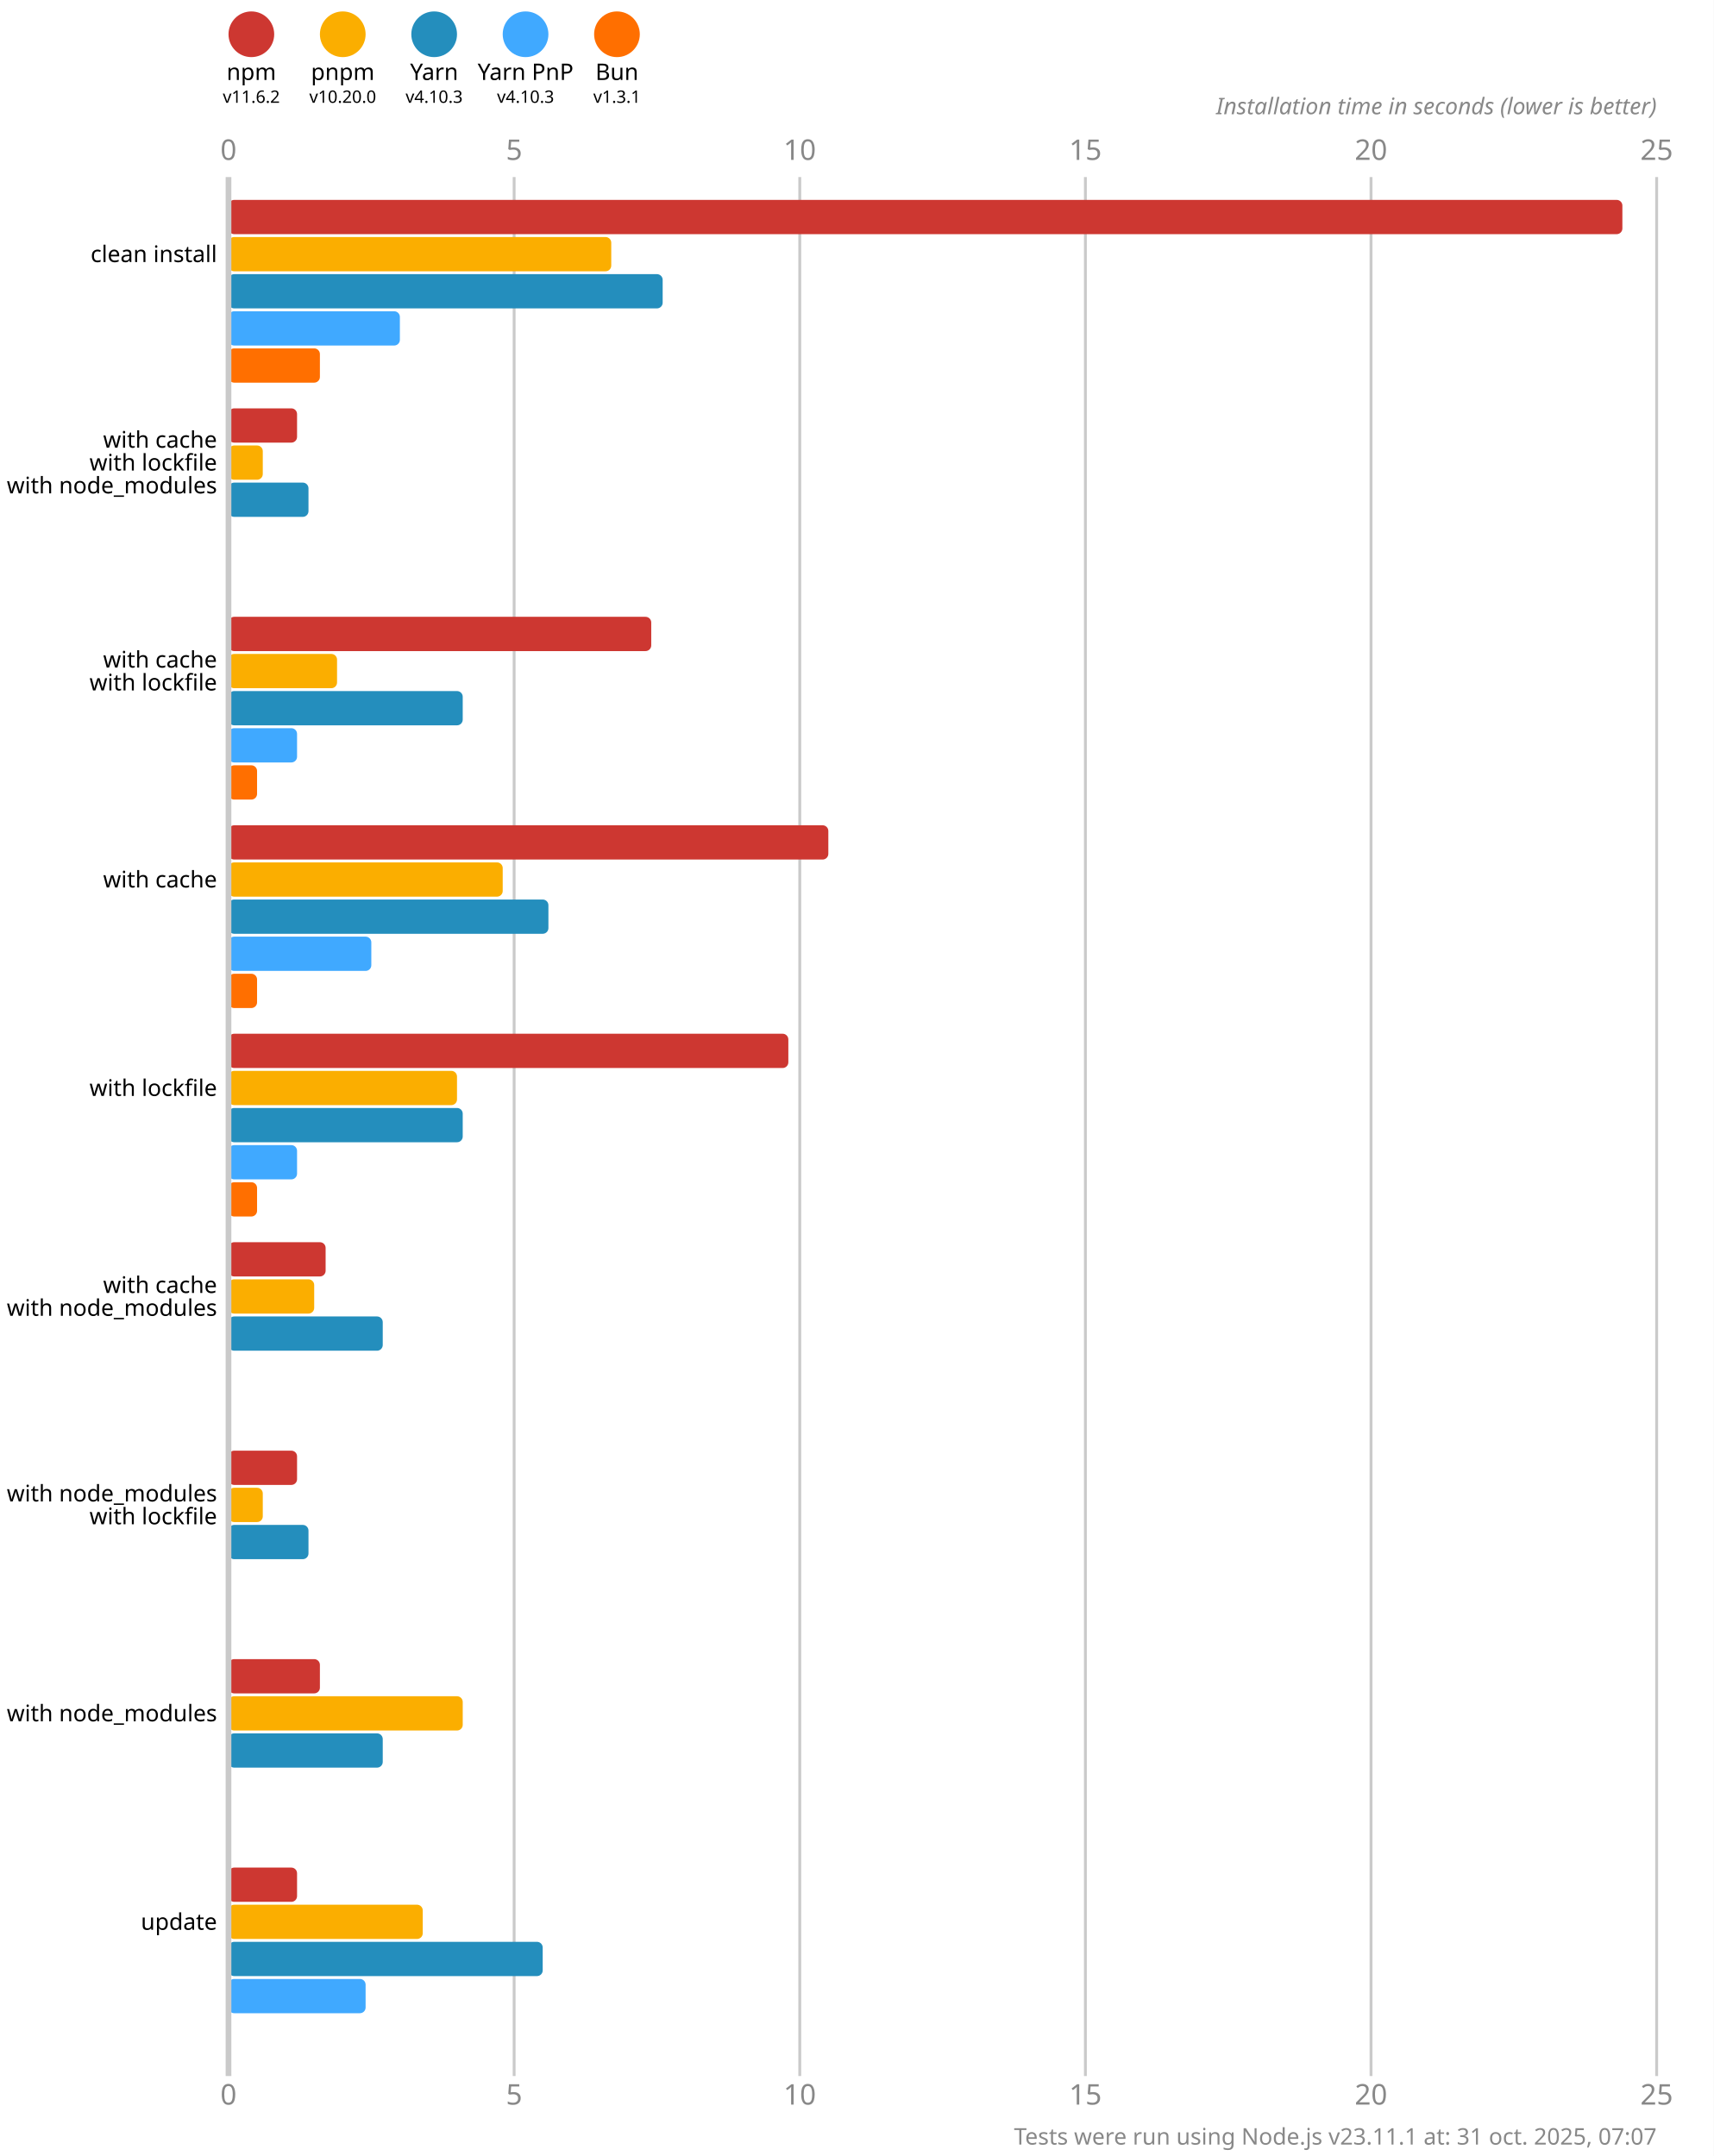
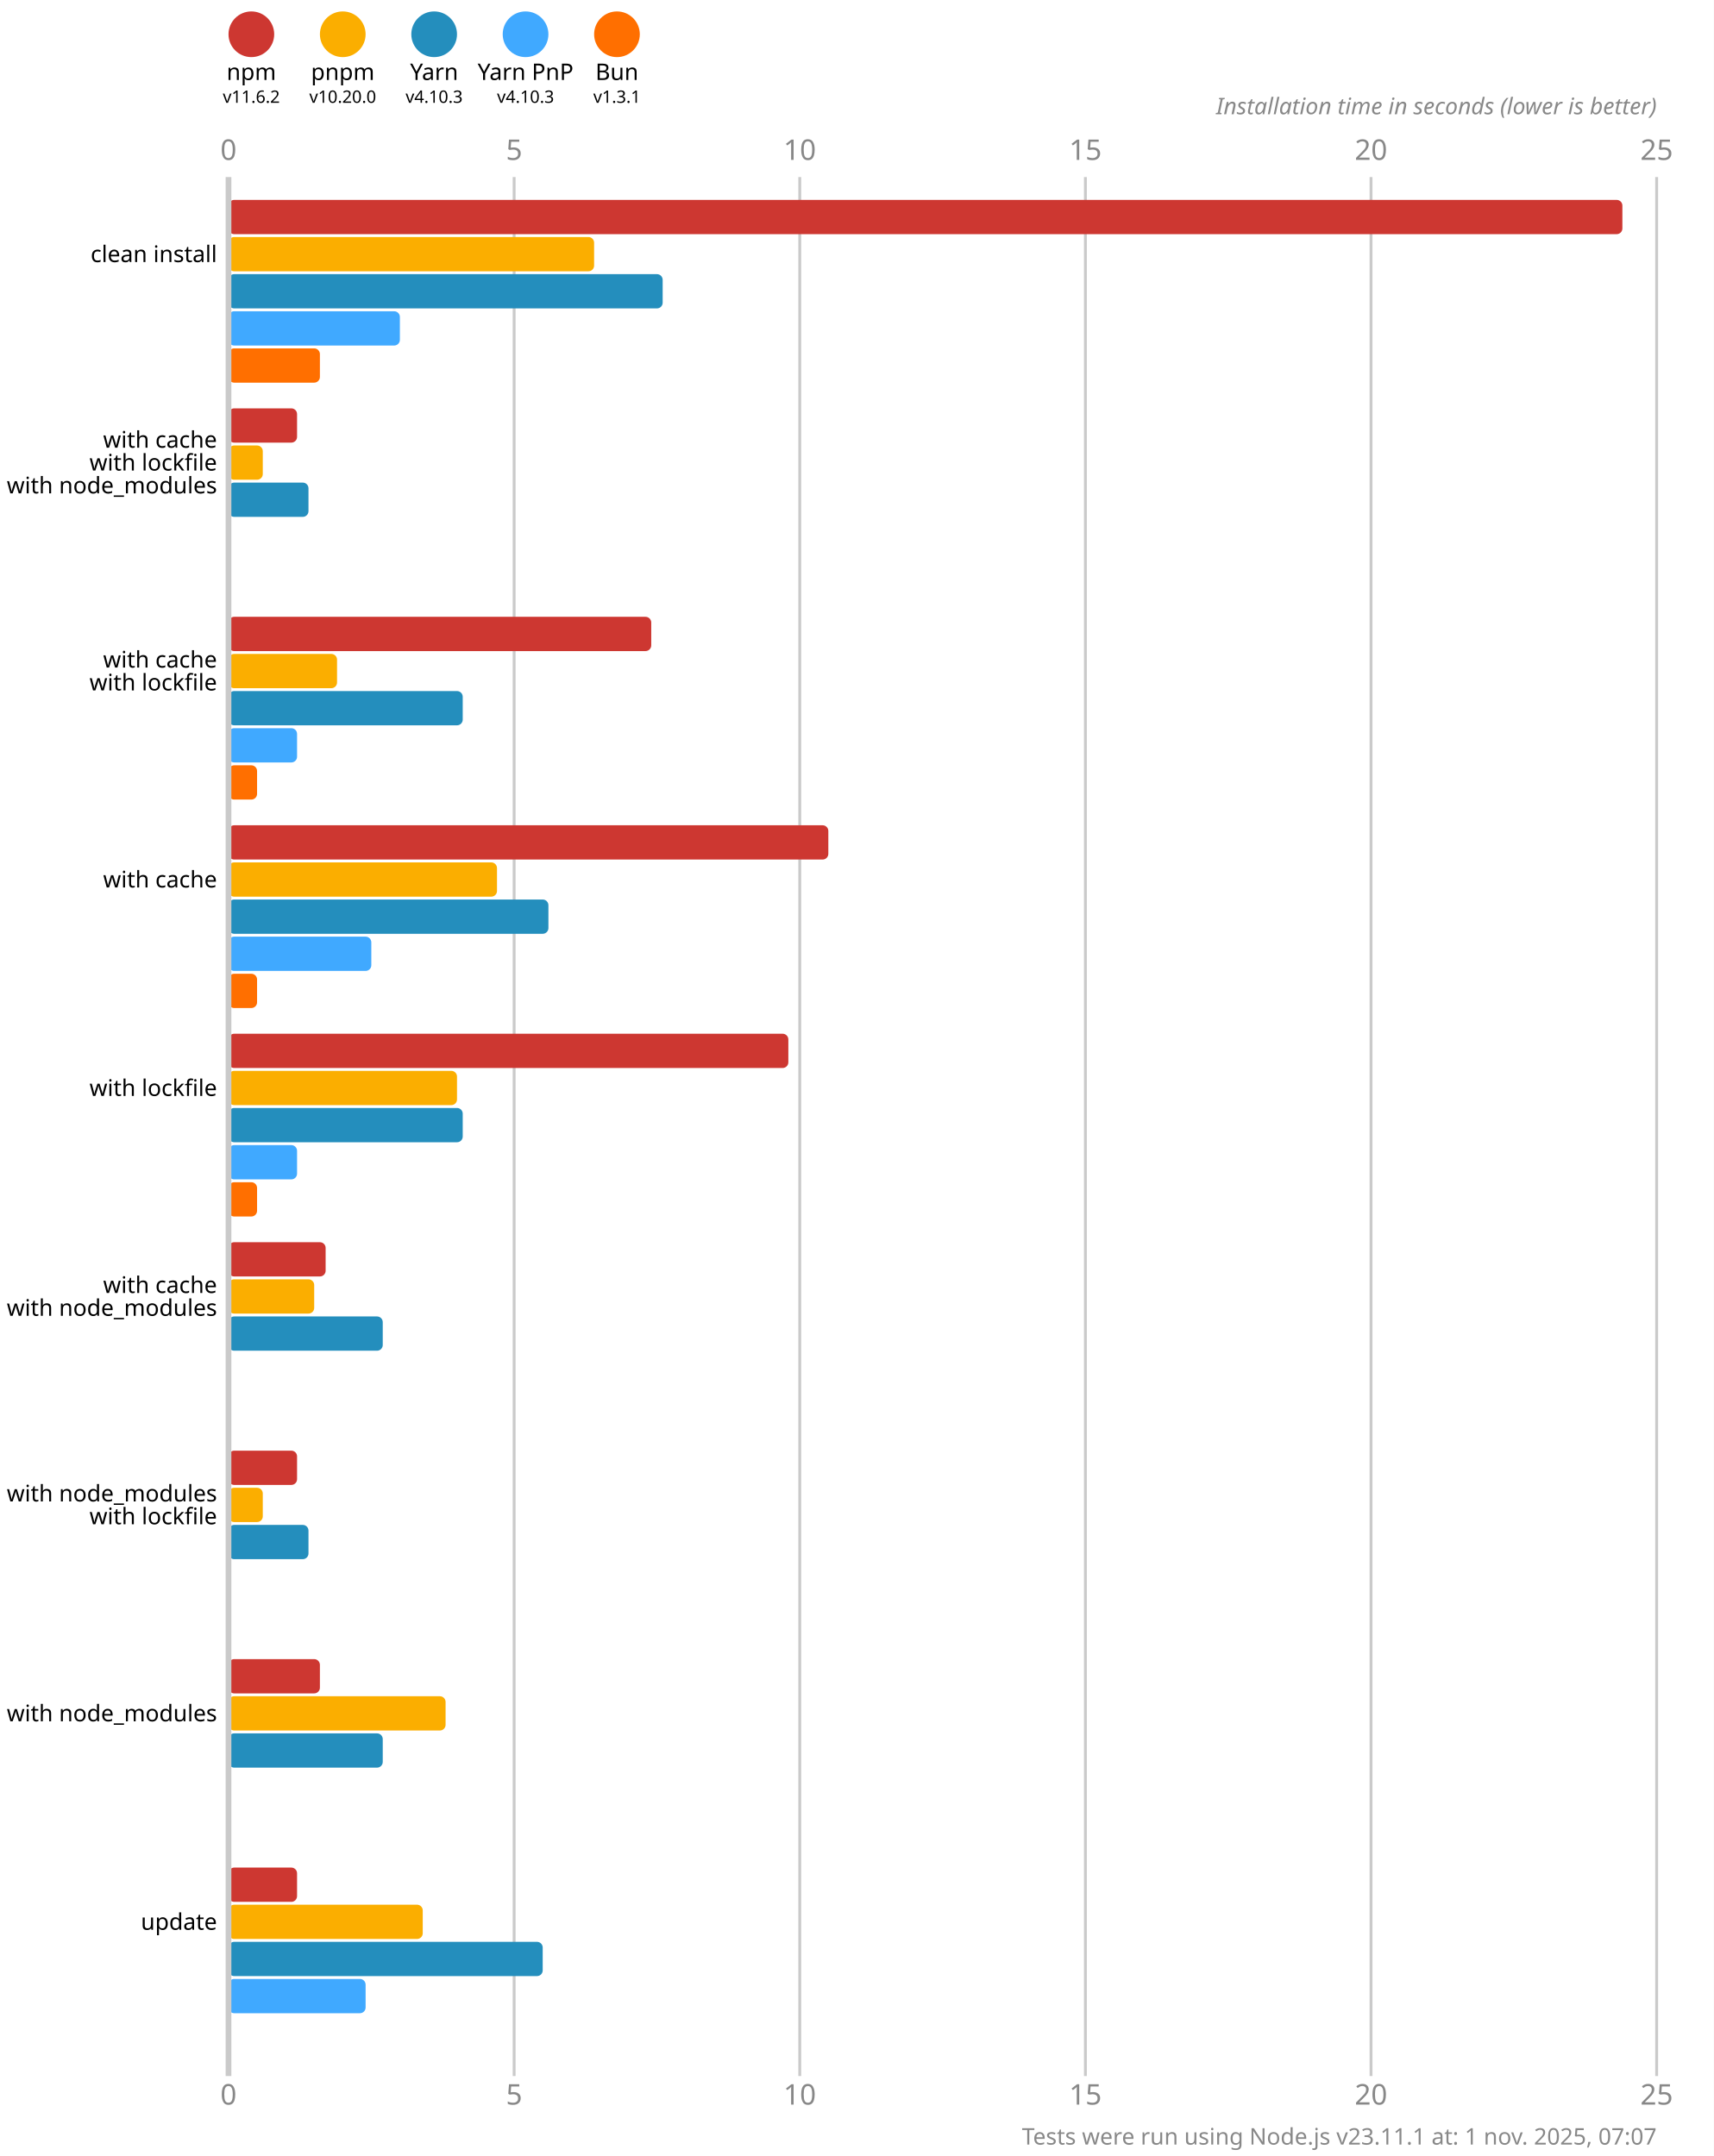
<svg xmlns="http://www.w3.org/2000/svg" version="1.1" viewBox="0 0 300 377.5">
  <style>
    .font { font-family: sans-serif; }
    .s3 { font-size: 3px; }
    .s4 { font-size: 4px; }
    .s5 { font-size: 5px; }
    .line { stroke: #cacaca; }
    .width { stroke-width: 0.5; }
    .text { fill: #888; }
  </style>
  <rect x="0" y="0" width="300" height="377.5" fill="#fff" />
  <circle cx="44" cy="6" r="4" fill="#cd3731" />
  <text x="44" y="14" class="font s4" text-anchor="middle">npm</text>
  <text x="44" y="18" class="font s3" text-anchor="middle">v11.6.2</text>
  <circle cx="60" cy="6" r="4" fill="#fbae00" />
  <text x="60" y="14" class="font s4" text-anchor="middle">pnpm</text>
  <text x="60" y="18" class="font s3" text-anchor="middle">v10.20.0</text>
  <circle cx="76" cy="6" r="4" fill="#248ebd" />
  <text x="76" y="14" class="font s4" text-anchor="middle">Yarn</text>
  <text x="76" y="18" class="font s3" text-anchor="middle">v4.10.3</text>
  <circle cx="92" cy="6" r="4" fill="#40a9ff" />
  <text x="92" y="14" class="font s4" text-anchor="middle">Yarn PnP</text>
  <text x="92" y="18" class="font s3" text-anchor="middle">v4.10.3</text>
  <circle cx="108" cy="6" r="4" fill="#ff6f00" />
  <text x="108" y="14" class="font s4" text-anchor="middle">Bun</text>
  <text x="108" y="18" class="font s3" text-anchor="middle">v1.3.1</text>
  <text x="40" y="28" class="font s5 text" text-anchor="middle">0</text>
  <text x="40" y="368.5" class="font s5 text" text-anchor="middle">0</text>
  <line x1="90" y1="31" x2="90" y2="363.5" class="line width" />
  <text x="90" y="28" class="font s5 text" text-anchor="middle">5</text>
  <text x="90" y="368.5" class="font s5 text" text-anchor="middle">5</text>
  <line x1="140" y1="31" x2="140" y2="363.5" class="line width" />
  <text x="140" y="28" class="font s5 text" text-anchor="middle">10</text>
  <text x="140" y="368.5" class="font s5 text" text-anchor="middle">10</text>
  <line x1="190" y1="31" x2="190" y2="363.5" class="line width" />
  <text x="190" y="28" class="font s5 text" text-anchor="middle">15</text>
  <text x="190" y="368.5" class="font s5 text" text-anchor="middle">15</text>
  <line x1="240" y1="31" x2="240" y2="363.5" class="line width" />
  <text x="240" y="28" class="font s5 text" text-anchor="middle">20</text>
  <text x="240" y="368.5" class="font s5 text" text-anchor="middle">20</text>
  <line x1="290" y1="31" x2="290" y2="363.5" class="line width" />
  <text x="290" y="28" class="font s5 text" text-anchor="middle">25</text>
  <text x="290" y="368.5" class="font s5 text" text-anchor="middle">25</text>
  <text x="290" y="20" class="font s4 text" font-style="italic" text-anchor="end">Installation time in seconds (lower is better)</text>
  <rect x="40" y="35" width="244" height="6" fill="#cd3731" rx="1" ry="1" />
-   <rect x="40" y="41.5" width="67" height="6" fill="#fbae00" rx="1" ry="1" />
+   <rect x="40" y="41.5" width="64" height="6" fill="#fbae00" rx="1" ry="1" />
  <rect x="40" y="48" width="76" height="6" fill="#248ebd" rx="1" ry="1" />
  <rect x="40" y="54.5" width="30" height="6" fill="#40a9ff" rx="1" ry="1" />
  <rect x="40" y="61" width="16" height="6" fill="#ff6f00" rx="1" ry="1" />
  <rect x="40" y="71.5" width="12" height="6" fill="#cd3731" rx="1" ry="1" />
  <rect x="40" y="78" width="6" height="6" fill="#fbae00" rx="1" ry="1" />
  <rect x="40" y="84.5" width="14" height="6" fill="#248ebd" rx="1" ry="1" />
  <rect x="40" y="91" width="0" height="6" fill="#40a9ff" rx="1" ry="1" />
  <rect x="40" y="97.5" width="0" height="6" fill="#ff6f00" rx="1" ry="1" />
  <rect x="40" y="108" width="74" height="6" fill="#cd3731" rx="1" ry="1" />
  <rect x="40" y="114.5" width="19" height="6" fill="#fbae00" rx="1" ry="1" />
  <rect x="40" y="121" width="41" height="6" fill="#248ebd" rx="1" ry="1" />
  <rect x="40" y="127.5" width="12" height="6" fill="#40a9ff" rx="1" ry="1" />
  <rect x="40" y="134" width="5" height="6" fill="#ff6f00" rx="1" ry="1" />
  <rect x="40" y="144.5" width="105" height="6" fill="#cd3731" rx="1" ry="1" />
-   <rect x="40" y="151" width="48" height="6" fill="#fbae00" rx="1" ry="1" />
+   <rect x="40" y="151" width="47" height="6" fill="#fbae00" rx="1" ry="1" />
  <rect x="40" y="157.5" width="56" height="6" fill="#248ebd" rx="1" ry="1" />
  <rect x="40" y="164" width="25" height="6" fill="#40a9ff" rx="1" ry="1" />
  <rect x="40" y="170.5" width="5" height="6" fill="#ff6f00" rx="1" ry="1" />
  <rect x="40" y="181" width="98" height="6" fill="#cd3731" rx="1" ry="1" />
  <rect x="40" y="187.5" width="40" height="6" fill="#fbae00" rx="1" ry="1" />
  <rect x="40" y="194" width="41" height="6" fill="#248ebd" rx="1" ry="1" />
  <rect x="40" y="200.5" width="12" height="6" fill="#40a9ff" rx="1" ry="1" />
  <rect x="40" y="207" width="5" height="6" fill="#ff6f00" rx="1" ry="1" />
  <rect x="40" y="217.5" width="17" height="6" fill="#cd3731" rx="1" ry="1" />
  <rect x="40" y="224" width="15" height="6" fill="#fbae00" rx="1" ry="1" />
  <rect x="40" y="230.5" width="27" height="6" fill="#248ebd" rx="1" ry="1" />
  <rect x="40" y="237" width="0" height="6" fill="#40a9ff" rx="1" ry="1" />
  <rect x="40" y="243.5" width="0" height="6" fill="#ff6f00" rx="1" ry="1" />
  <rect x="40" y="254" width="12" height="6" fill="#cd3731" rx="1" ry="1" />
  <rect x="40" y="260.5" width="6" height="6" fill="#fbae00" rx="1" ry="1" />
  <rect x="40" y="267" width="14" height="6" fill="#248ebd" rx="1" ry="1" />
  <rect x="40" y="273.5" width="0" height="6" fill="#40a9ff" rx="1" ry="1" />
  <rect x="40" y="280" width="0" height="6" fill="#ff6f00" rx="1" ry="1" />
  <rect x="40" y="290.5" width="16" height="6" fill="#cd3731" rx="1" ry="1" />
-   <rect x="40" y="297" width="41" height="6" fill="#fbae00" rx="1" ry="1" />
+   <rect x="40" y="297" width="38" height="6" fill="#fbae00" rx="1" ry="1" />
  <rect x="40" y="303.5" width="27" height="6" fill="#248ebd" rx="1" ry="1" />
  <rect x="40" y="310" width="0" height="6" fill="#40a9ff" rx="1" ry="1" />
  <rect x="40" y="316.5" width="0" height="6" fill="#ff6f00" rx="1" ry="1" />
  <rect x="40" y="327" width="12" height="6" fill="#cd3731" rx="1" ry="1" />
  <rect x="40" y="333.5" width="34" height="6" fill="#fbae00" rx="1" ry="1" />
  <rect x="40" y="340" width="55" height="6" fill="#248ebd" rx="1" ry="1" />
  <rect x="40" y="346.5" width="24" height="6" fill="#40a9ff" rx="1" ry="1" />
  <rect x="40" y="353" width="0" height="6" fill="#ff6f00" rx="1" ry="1" />
  <line x1="40" y1="31" x2="40" y2="363.5" class="line" />
  <text x="38" y="44.5" class="font s4" dominant-baseline="middle" text-anchor="end">clean install</text>
  <text x="38" y="77" class="font s4" dominant-baseline="middle" text-anchor="end">with cache</text>
  <text x="38" y="81" class="font s4" dominant-baseline="middle" text-anchor="end">with lockfile</text>
  <text x="38" y="85" class="font s4" dominant-baseline="middle" text-anchor="end">with node_modules</text>
  <text x="38" y="115.5" class="font s4" dominant-baseline="middle" text-anchor="end">with cache</text>
  <text x="38" y="119.5" class="font s4" dominant-baseline="middle" text-anchor="end">with lockfile</text>
  <text x="38" y="154" class="font s4" dominant-baseline="middle" text-anchor="end">with cache</text>
  <text x="38" y="190.5" class="font s4" dominant-baseline="middle" text-anchor="end">with lockfile</text>
  <text x="38" y="225" class="font s4" dominant-baseline="middle" text-anchor="end">with cache</text>
  <text x="38" y="229" class="font s4" dominant-baseline="middle" text-anchor="end">with node_modules</text>
  <text x="38" y="261.5" class="font s4" dominant-baseline="middle" text-anchor="end">with node_modules</text>
  <text x="38" y="265.5" class="font s4" dominant-baseline="middle" text-anchor="end">with lockfile</text>
  <text x="38" y="300" class="font s4" dominant-baseline="middle" text-anchor="end">with node_modules</text>
  <text x="38" y="336.5" class="font s4" dominant-baseline="middle" text-anchor="end">update</text>
-   <text x="290" y="375.5" class="font s4 text" text-anchor="end">Tests were run using Node.js v23.11.1 at: 31 oct. 2025, 07:07</text>
+   <text x="290" y="375.5" class="font s4 text" text-anchor="end">Tests were run using Node.js v23.11.1 at: 1 nov. 2025, 07:07</text>
</svg>
